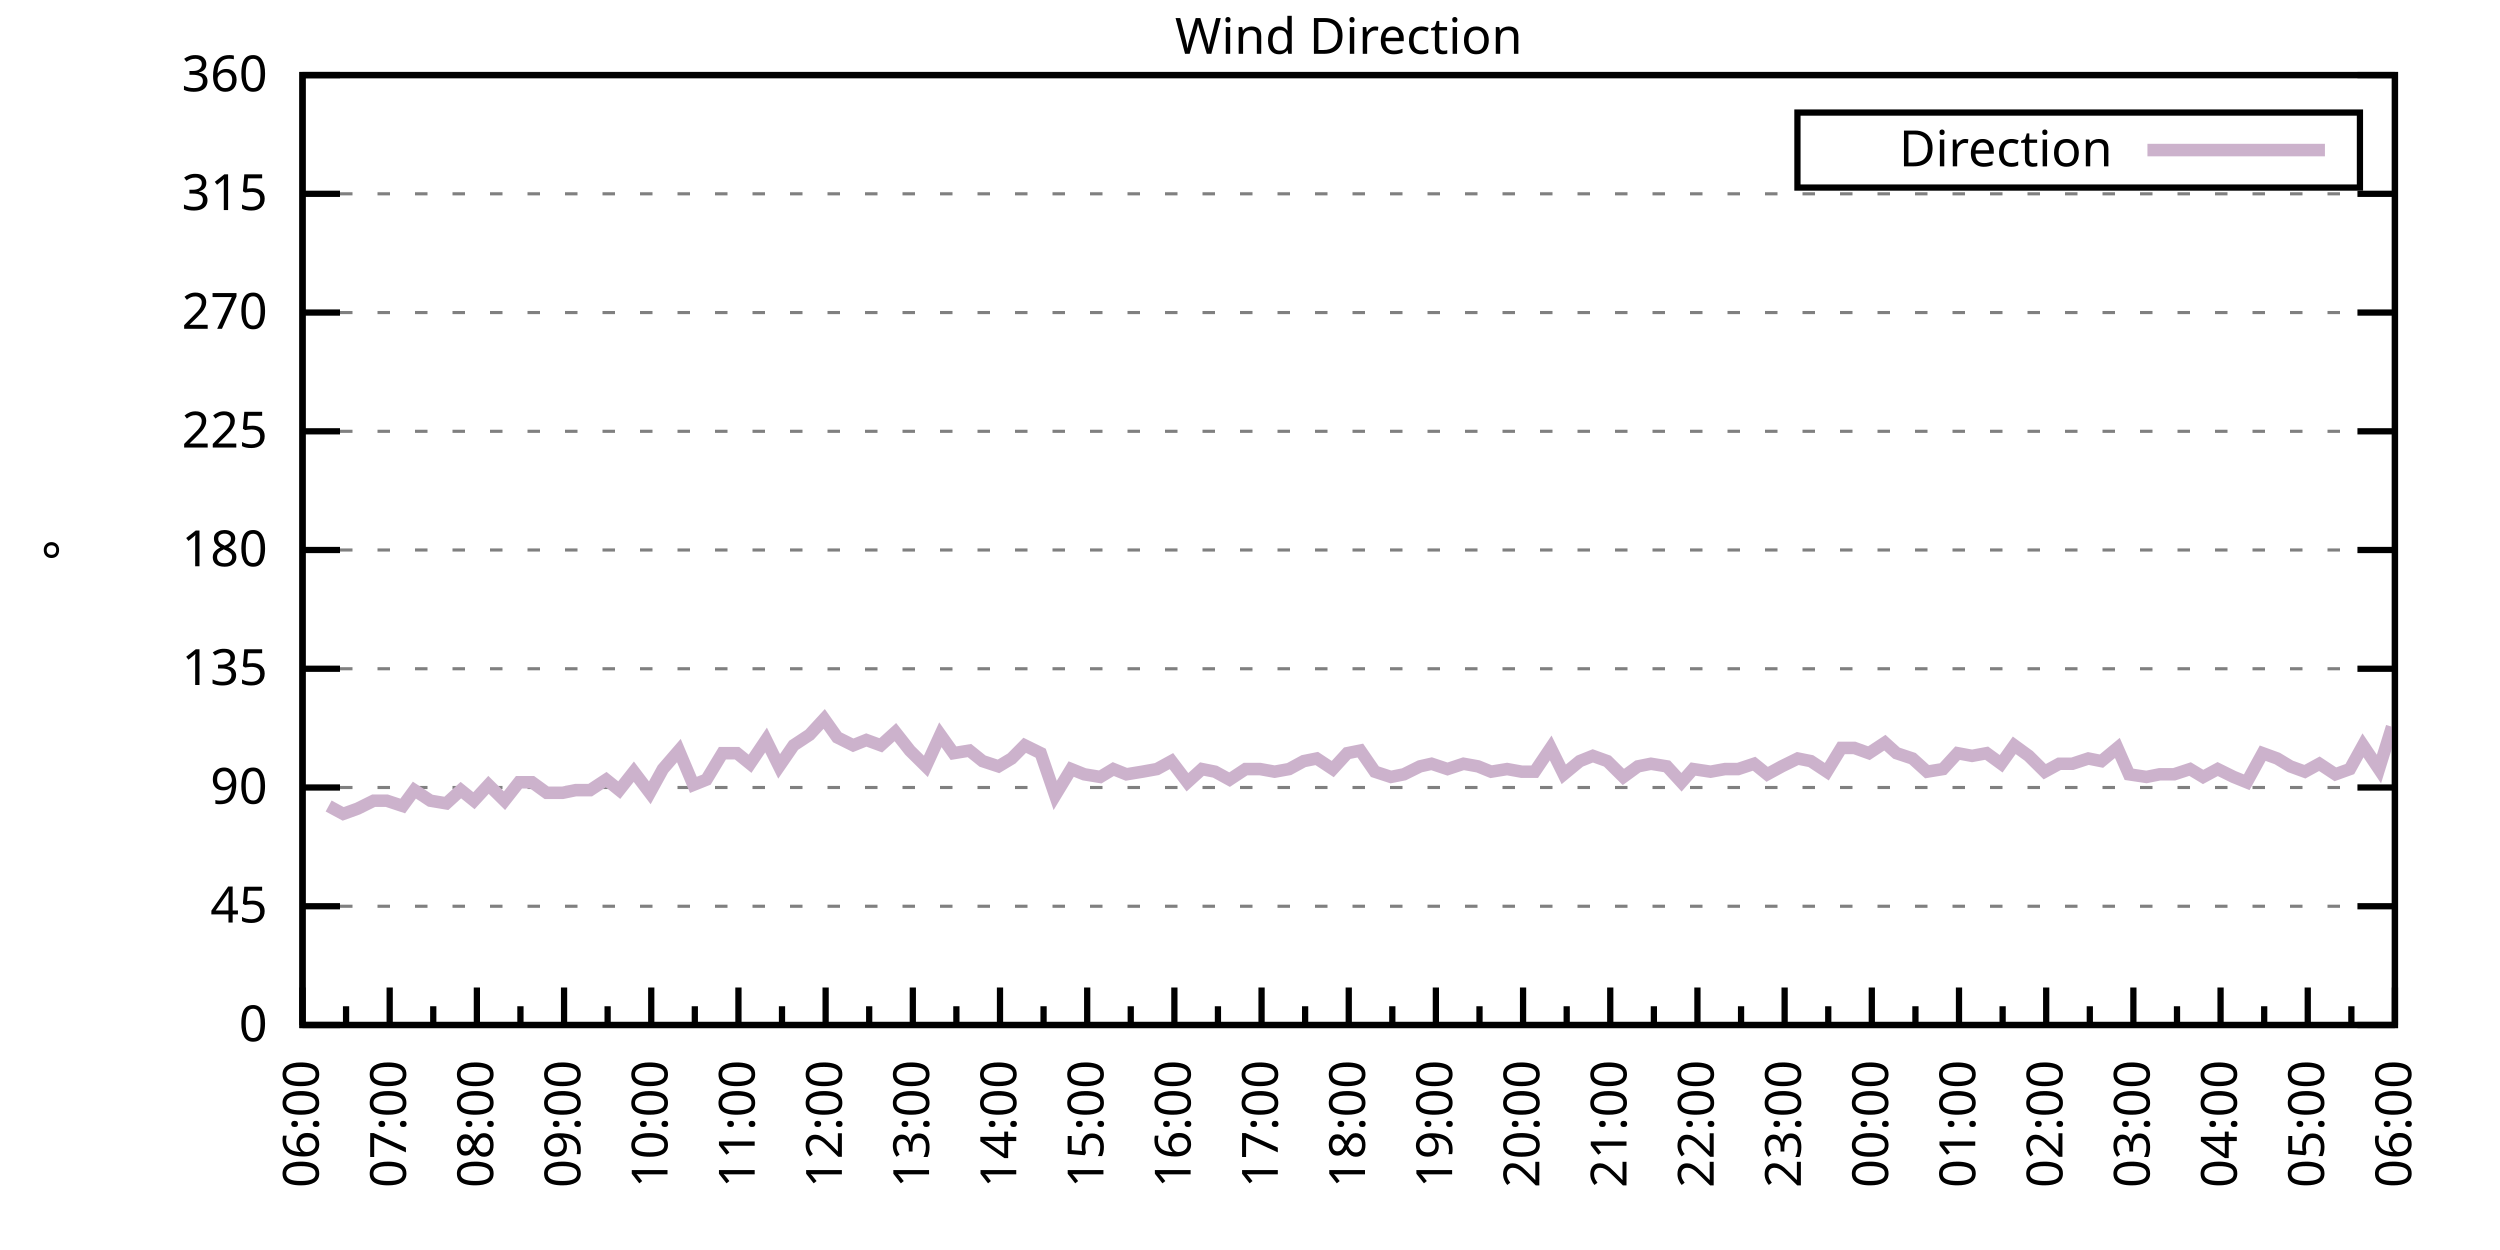
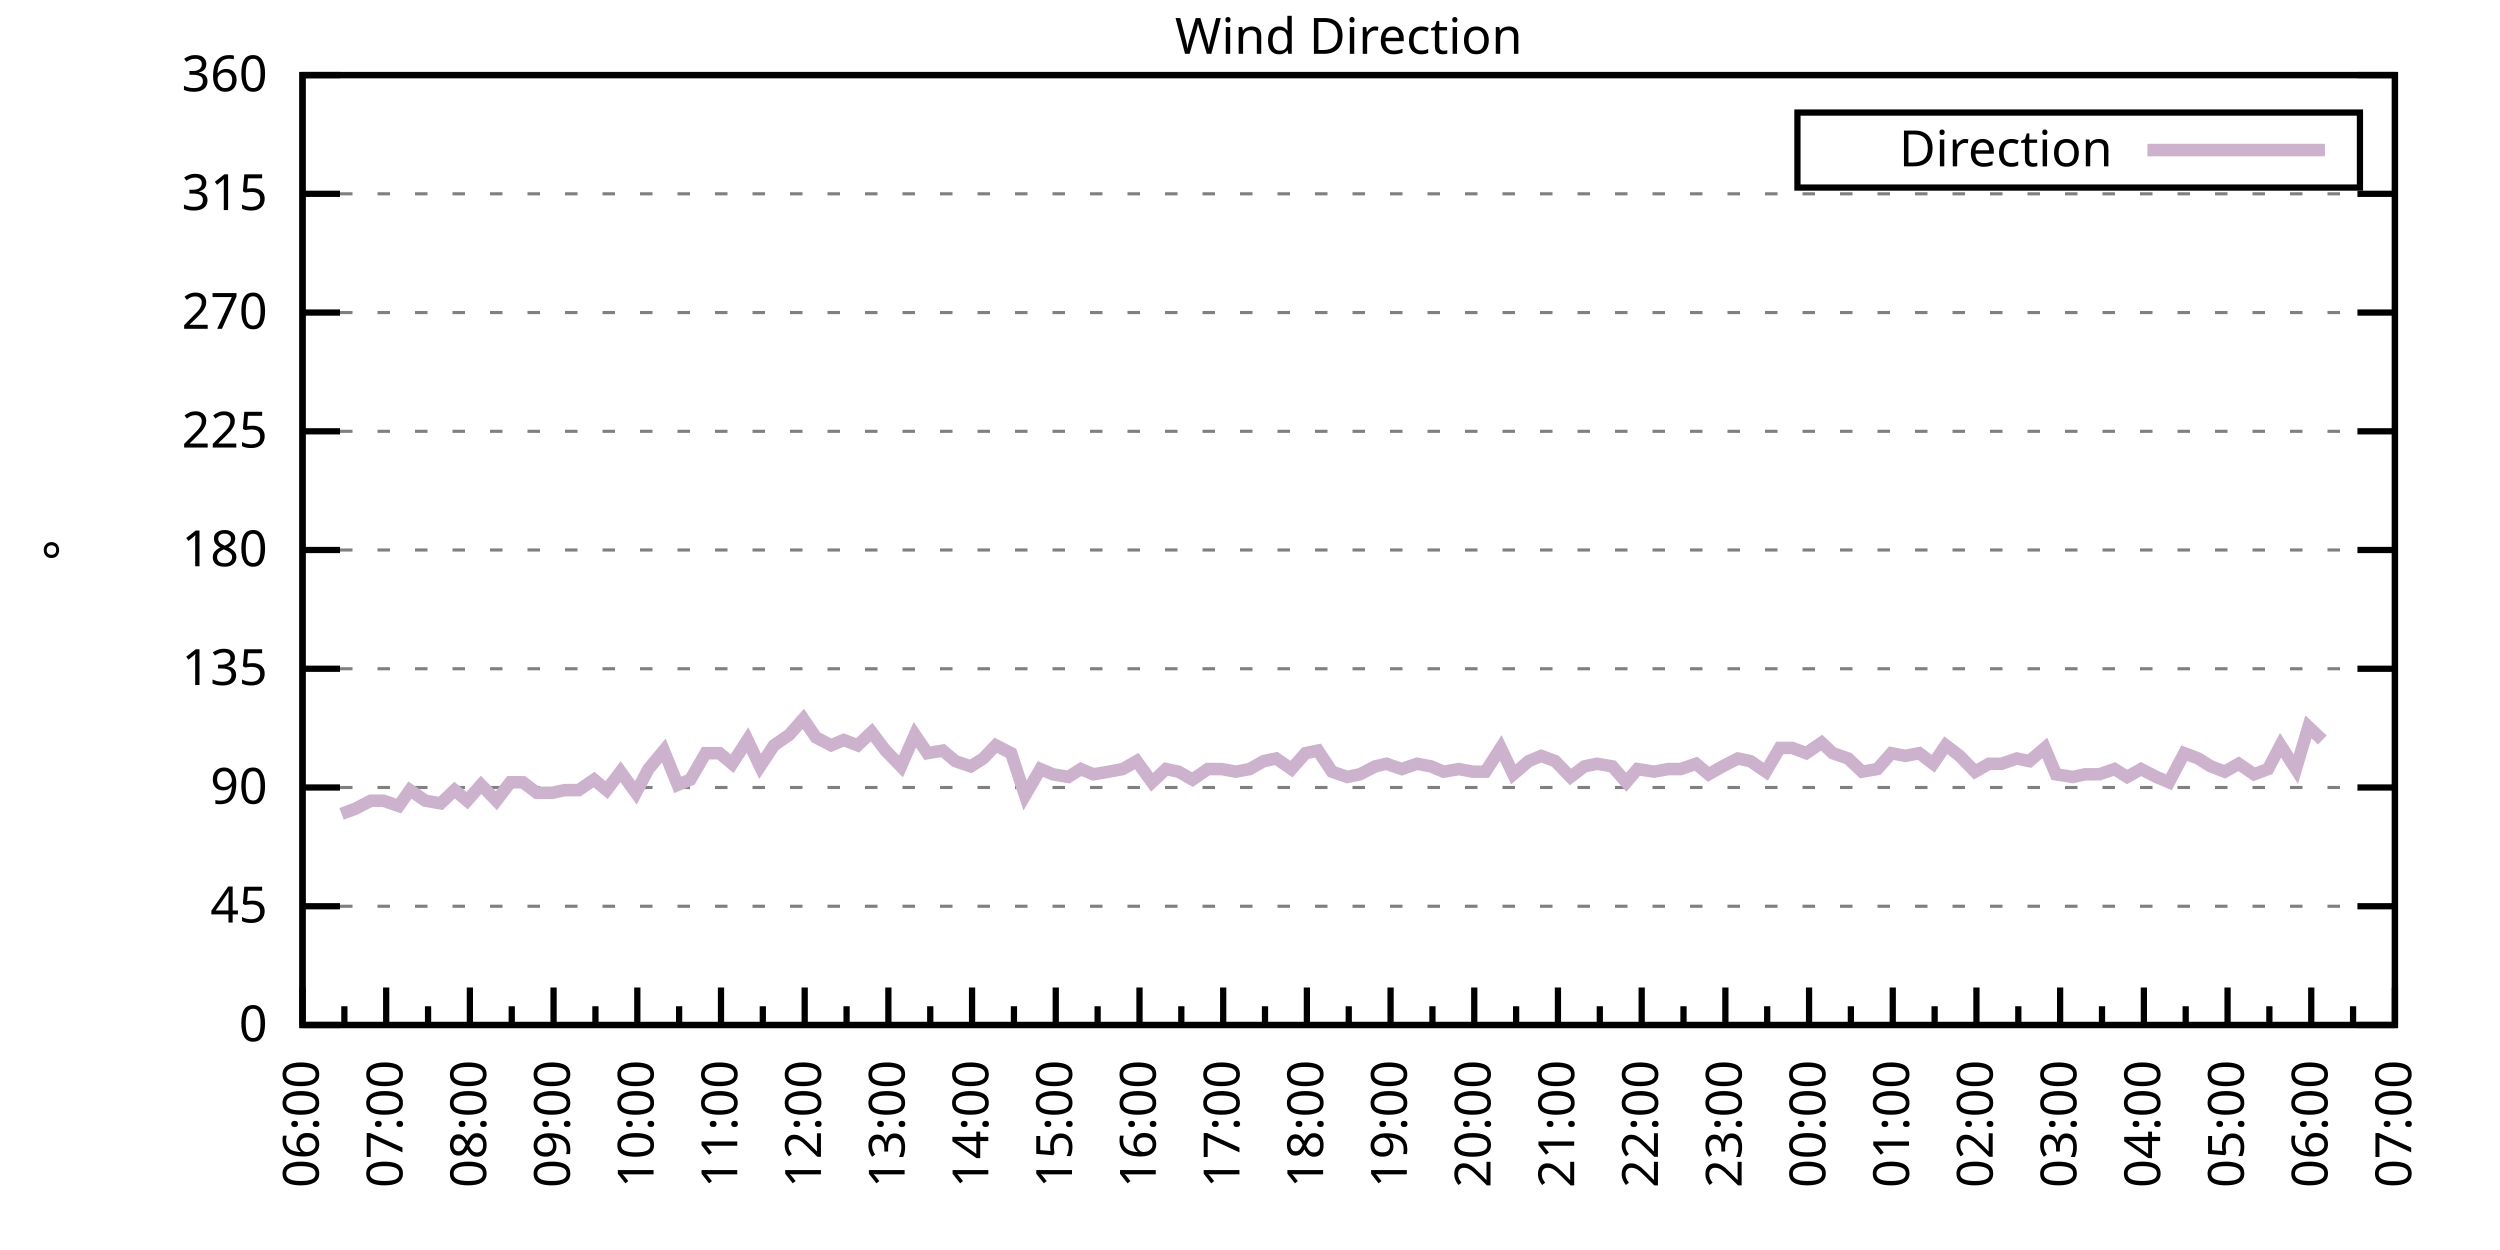
<svg xmlns="http://www.w3.org/2000/svg" xmlns:xlink="http://www.w3.org/1999/xlink" width="400" height="200" viewBox="0 0 400 200">
  <g id="gnuplot_canvas">
    <rect x="0" y="0" width="400" height="200" fill="none" />
    <defs>
      <circle id="gpDot" r="0.5" stroke-width="0.5" stroke="currentColor" />
      <path id="gpPt0" stroke-width="0.333" stroke="currentColor" d="M-1,0 h2 M0,-1 v2" />
      <path id="gpPt1" stroke-width="0.333" stroke="currentColor" d="M-1,-1 L1,1 M1,-1 L-1,1" />
      <path id="gpPt2" stroke-width="0.333" stroke="currentColor" d="M-1,0 L1,0 M0,-1 L0,1 M-1,-1 L1,1 M-1,1 L1,-1" />
      <rect id="gpPt3" stroke-width="0.333" stroke="currentColor" x="-1" y="-1" width="2" height="2" />
      <rect id="gpPt4" stroke-width="0.333" stroke="currentColor" fill="currentColor" x="-1" y="-1" width="2" height="2" />
      <circle id="gpPt5" stroke-width="0.333" stroke="currentColor" cx="0" cy="0" r="1" />
      <use xlink:href="#gpPt5" id="gpPt6" fill="currentColor" stroke="none" />
      <path id="gpPt7" stroke-width="0.333" stroke="currentColor" d="M0,-1.33 L-1.33,0.67 L1.33,0.67 z" />
      <use xlink:href="#gpPt7" id="gpPt8" fill="currentColor" stroke="none" />
      <use xlink:href="#gpPt7" id="gpPt9" stroke="currentColor" transform="rotate(180)" />
      <use xlink:href="#gpPt9" id="gpPt10" fill="currentColor" stroke="none" />
      <use xlink:href="#gpPt3" id="gpPt11" stroke="currentColor" transform="rotate(45)" />
      <use xlink:href="#gpPt11" id="gpPt12" fill="currentColor" stroke="none" />
      <path id="gpPt13" stroke-width="0.333" stroke="currentColor" d="M0,1.330 L1.265,0.411 L0.782,-1.067 L-0.782,-1.076 L-1.265,0.411 z" />
      <use xlink:href="#gpPt13" id="gpPt14" fill="currentColor" stroke="none" />
      <filter id="textbox" filterUnits="objectBoundingBox" x="0" y="0" height="1" width="1">
        <feFlood flood-color="white" flood-opacity="1" result="bgnd" />
        <feComposite in="SourceGraphic" in2="bgnd" operator="atop" />
      </filter>
      <filter id="greybox" filterUnits="objectBoundingBox" x="0" y="0" height="1" width="1">
        <feFlood flood-color="lightgrey" flood-opacity="1" result="grey" />
        <feComposite in="SourceGraphic" in2="grey" operator="atop" />
      </filter>
    </defs>
    <g fill="none" color="white" stroke="currentColor" stroke-width="1.00" stroke-linecap="butt" stroke-linejoin="miter">
</g>
    <g fill="none" color="black" stroke="currentColor" stroke-width="1.00" stroke-linecap="butt" stroke-linejoin="miter">
      <g stroke="none" shape-rendering="crispEdges">
        <polygon fill="rgb(255, 255, 255)" points="48.40,164.00 383.18,164.00 383.18,12.02 48.40,12.02 " />
      </g>
    </g>
    <g fill="none" color="black" stroke="currentColor" stroke-width="1.00" stroke-linecap="butt" stroke-linejoin="miter">
</g>
    <g fill="none" color="black" stroke="black" stroke-width="0.50" stroke-linecap="butt" stroke-linejoin="miter">
</g>
    <g fill="none" color="gray" stroke="currentColor" stroke-width="0.50" stroke-linecap="butt" stroke-linejoin="miter">
      <path stroke="gray" stroke-dasharray="2,4" class="gridline" d="M48.40,164.00 L383.19,164.00  " />
    </g>
    <g fill="none" color="gray" stroke="gray" stroke-width="1.00" stroke-linecap="butt" stroke-linejoin="miter">
</g>
    <g fill="none" color="black" stroke="currentColor" stroke-width="1.00" stroke-linecap="butt" stroke-linejoin="miter">
      <path stroke="black" d="M48.40,164.00 L54.40,164.00 M383.19,164.00 L377.19,164.00  " />
      <g transform="translate(42.80,166.60)" stroke="none" fill="black" font-family="Sans" font-size="8.00" text-anchor="end">
        <text>
          <tspan font-family="Sans"> 0</tspan>
        </text>
      </g>
    </g>
    <g fill="none" color="black" stroke="currentColor" stroke-width="1.00" stroke-linecap="butt" stroke-linejoin="miter">
</g>
    <g fill="none" color="black" stroke="black" stroke-width="0.50" stroke-linecap="butt" stroke-linejoin="miter">
</g>
    <g fill="none" color="gray" stroke="currentColor" stroke-width="0.50" stroke-linecap="butt" stroke-linejoin="miter">
      <path stroke="gray" stroke-dasharray="2,4" class="gridline" d="M48.40,145.00 L383.19,145.00  " />
    </g>
    <g fill="none" color="gray" stroke="gray" stroke-width="1.00" stroke-linecap="butt" stroke-linejoin="miter">
</g>
    <g fill="none" color="black" stroke="currentColor" stroke-width="1.00" stroke-linecap="butt" stroke-linejoin="miter">
      <path stroke="black" d="M48.40,145.00 L54.40,145.00 M383.19,145.00 L377.19,145.00  " />
      <g transform="translate(42.80,147.60)" stroke="none" fill="black" font-family="Sans" font-size="8.00" text-anchor="end">
        <text>
          <tspan font-family="Sans"> 45</tspan>
        </text>
      </g>
    </g>
    <g fill="none" color="black" stroke="currentColor" stroke-width="1.00" stroke-linecap="butt" stroke-linejoin="miter">
</g>
    <g fill="none" color="black" stroke="black" stroke-width="0.50" stroke-linecap="butt" stroke-linejoin="miter">
</g>
    <g fill="none" color="gray" stroke="currentColor" stroke-width="0.50" stroke-linecap="butt" stroke-linejoin="miter">
      <path stroke="gray" stroke-dasharray="2,4" class="gridline" d="M48.40,126.00 L383.19,126.00  " />
    </g>
    <g fill="none" color="gray" stroke="gray" stroke-width="1.00" stroke-linecap="butt" stroke-linejoin="miter">
</g>
    <g fill="none" color="black" stroke="currentColor" stroke-width="1.00" stroke-linecap="butt" stroke-linejoin="miter">
      <path stroke="black" d="M48.40,126.00 L54.40,126.00 M383.19,126.00 L377.19,126.00  " />
      <g transform="translate(42.80,128.60)" stroke="none" fill="black" font-family="Sans" font-size="8.00" text-anchor="end">
        <text>
          <tspan font-family="Sans"> 90</tspan>
        </text>
      </g>
    </g>
    <g fill="none" color="black" stroke="currentColor" stroke-width="1.00" stroke-linecap="butt" stroke-linejoin="miter">
</g>
    <g fill="none" color="black" stroke="black" stroke-width="0.50" stroke-linecap="butt" stroke-linejoin="miter">
</g>
    <g fill="none" color="gray" stroke="currentColor" stroke-width="0.50" stroke-linecap="butt" stroke-linejoin="miter">
      <path stroke="gray" stroke-dasharray="2,4" class="gridline" d="M48.40,107.00 L383.19,107.00  " />
    </g>
    <g fill="none" color="gray" stroke="gray" stroke-width="1.00" stroke-linecap="butt" stroke-linejoin="miter">
</g>
    <g fill="none" color="black" stroke="currentColor" stroke-width="1.00" stroke-linecap="butt" stroke-linejoin="miter">
      <path stroke="black" d="M48.40,107.00 L54.40,107.00 M383.19,107.00 L377.19,107.00  " />
      <g transform="translate(42.80,109.60)" stroke="none" fill="black" font-family="Sans" font-size="8.00" text-anchor="end">
        <text>
          <tspan font-family="Sans"> 135</tspan>
        </text>
      </g>
    </g>
    <g fill="none" color="black" stroke="currentColor" stroke-width="1.00" stroke-linecap="butt" stroke-linejoin="miter">
</g>
    <g fill="none" color="black" stroke="black" stroke-width="0.50" stroke-linecap="butt" stroke-linejoin="miter">
</g>
    <g fill="none" color="gray" stroke="currentColor" stroke-width="0.50" stroke-linecap="butt" stroke-linejoin="miter">
      <path stroke="gray" stroke-dasharray="2,4" class="gridline" d="M48.40,88.00 L383.19,88.00  " />
    </g>
    <g fill="none" color="gray" stroke="gray" stroke-width="1.00" stroke-linecap="butt" stroke-linejoin="miter">
</g>
    <g fill="none" color="black" stroke="currentColor" stroke-width="1.00" stroke-linecap="butt" stroke-linejoin="miter">
      <path stroke="black" d="M48.40,88.00 L54.40,88.00 M383.19,88.00 L377.19,88.00  " />
      <g transform="translate(42.80,90.60)" stroke="none" fill="black" font-family="Sans" font-size="8.00" text-anchor="end">
        <text>
          <tspan font-family="Sans"> 180</tspan>
        </text>
      </g>
    </g>
    <g fill="none" color="black" stroke="currentColor" stroke-width="1.00" stroke-linecap="butt" stroke-linejoin="miter">
</g>
    <g fill="none" color="black" stroke="black" stroke-width="0.50" stroke-linecap="butt" stroke-linejoin="miter">
</g>
    <g fill="none" color="gray" stroke="currentColor" stroke-width="0.50" stroke-linecap="butt" stroke-linejoin="miter">
      <path stroke="gray" stroke-dasharray="2,4" class="gridline" d="M48.40,69.01 L383.19,69.01  " />
    </g>
    <g fill="none" color="gray" stroke="gray" stroke-width="1.00" stroke-linecap="butt" stroke-linejoin="miter">
</g>
    <g fill="none" color="black" stroke="currentColor" stroke-width="1.00" stroke-linecap="butt" stroke-linejoin="miter">
      <path stroke="black" d="M48.40,69.01 L54.40,69.01 M383.19,69.01 L377.19,69.01  " />
      <g transform="translate(42.80,71.61)" stroke="none" fill="black" font-family="Sans" font-size="8.00" text-anchor="end">
        <text>
          <tspan font-family="Sans"> 225</tspan>
        </text>
      </g>
    </g>
    <g fill="none" color="black" stroke="currentColor" stroke-width="1.00" stroke-linecap="butt" stroke-linejoin="miter">
</g>
    <g fill="none" color="black" stroke="black" stroke-width="0.50" stroke-linecap="butt" stroke-linejoin="miter">
</g>
    <g fill="none" color="gray" stroke="currentColor" stroke-width="0.50" stroke-linecap="butt" stroke-linejoin="miter">
      <path stroke="gray" stroke-dasharray="2,4" class="gridline" d="M48.40,50.01 L383.19,50.01  " />
    </g>
    <g fill="none" color="gray" stroke="gray" stroke-width="1.00" stroke-linecap="butt" stroke-linejoin="miter">
</g>
    <g fill="none" color="black" stroke="currentColor" stroke-width="1.00" stroke-linecap="butt" stroke-linejoin="miter">
      <path stroke="black" d="M48.40,50.01 L54.40,50.01 M383.19,50.01 L377.19,50.01  " />
      <g transform="translate(42.80,52.61)" stroke="none" fill="black" font-family="Sans" font-size="8.00" text-anchor="end">
        <text>
          <tspan font-family="Sans"> 270</tspan>
        </text>
      </g>
    </g>
    <g fill="none" color="black" stroke="currentColor" stroke-width="1.00" stroke-linecap="butt" stroke-linejoin="miter">
</g>
    <g fill="none" color="black" stroke="black" stroke-width="0.50" stroke-linecap="butt" stroke-linejoin="miter">
</g>
    <g fill="none" color="gray" stroke="currentColor" stroke-width="0.50" stroke-linecap="butt" stroke-linejoin="miter">
      <path stroke="gray" stroke-dasharray="2,4" class="gridline" d="M48.40,31.01 L383.19,31.01  " />
    </g>
    <g fill="none" color="gray" stroke="gray" stroke-width="1.00" stroke-linecap="butt" stroke-linejoin="miter">
</g>
    <g fill="none" color="black" stroke="currentColor" stroke-width="1.00" stroke-linecap="butt" stroke-linejoin="miter">
      <path stroke="black" d="M48.40,31.01 L54.40,31.01 M383.19,31.01 L377.19,31.01  " />
      <g transform="translate(42.80,33.61)" stroke="none" fill="black" font-family="Sans" font-size="8.00" text-anchor="end">
        <text>
          <tspan font-family="Sans"> 315</tspan>
        </text>
      </g>
    </g>
    <g fill="none" color="black" stroke="currentColor" stroke-width="1.00" stroke-linecap="butt" stroke-linejoin="miter">
</g>
    <g fill="none" color="black" stroke="black" stroke-width="0.50" stroke-linecap="butt" stroke-linejoin="miter">
</g>
    <g fill="none" color="gray" stroke="currentColor" stroke-width="0.50" stroke-linecap="butt" stroke-linejoin="miter">
      <path stroke="gray" stroke-dasharray="2,4" class="gridline" d="M48.40,12.01 L383.19,12.01  " />
    </g>
    <g fill="none" color="gray" stroke="gray" stroke-width="1.00" stroke-linecap="butt" stroke-linejoin="miter">
</g>
    <g fill="none" color="black" stroke="currentColor" stroke-width="1.00" stroke-linecap="butt" stroke-linejoin="miter">
      <path stroke="black" d="M48.40,12.01 L54.40,12.01 M383.19,12.01 L377.19,12.01  " />
      <g transform="translate(42.80,14.61)" stroke="none" fill="black" font-family="Sans" font-size="8.00" text-anchor="end">
        <text>
          <tspan font-family="Sans"> 360</tspan>
        </text>
      </g>
    </g>
    <g fill="none" color="black" stroke="currentColor" stroke-width="1.00" stroke-linecap="butt" stroke-linejoin="miter">
      <path stroke="black" d="M48.40,164.00 L48.40,158.00  " />
      <g transform="translate(51.00,169.60) rotate(270)" stroke="none" fill="black" font-family="Sans" font-size="8.00" text-anchor="end">
        <text>
          <tspan font-family="Sans">06:00</tspan>
        </text>
      </g>
    </g>
    <g fill="none" color="black" stroke="currentColor" stroke-width="1.00" stroke-linecap="butt" stroke-linejoin="miter">
-       <path stroke="black" d="M55.37,164.00 L55.37,161.00 M62.35,164.00 L62.35,158.00  " />
-       <g transform="translate(64.95,169.60) rotate(270)" stroke="none" fill="black" font-family="Sans" font-size="8.00" text-anchor="end">
+       <path stroke="black" d="M55.10,164.00 L55.10,161.00 M61.79,164.00 L61.79,158.00  " />
+       <g transform="translate(64.39,169.60) rotate(270)" stroke="none" fill="black" font-family="Sans" font-size="8.00" text-anchor="end">
        <text>
          <tspan font-family="Sans">07:00</tspan>
        </text>
      </g>
    </g>
    <g fill="none" color="black" stroke="currentColor" stroke-width="1.00" stroke-linecap="butt" stroke-linejoin="miter">
-       <path stroke="black" d="M69.32,164.00 L69.32,161.00 M76.30,164.00 L76.30,158.00  " />
-       <g transform="translate(78.90,169.60) rotate(270)" stroke="none" fill="black" font-family="Sans" font-size="8.00" text-anchor="end">
+       <path stroke="black" d="M68.49,164.00 L68.49,161.00 M75.18,164.00 L75.18,158.00  " />
+       <g transform="translate(77.78,169.60) rotate(270)" stroke="none" fill="black" font-family="Sans" font-size="8.00" text-anchor="end">
        <text>
          <tspan font-family="Sans">08:00</tspan>
        </text>
      </g>
    </g>
    <g fill="none" color="black" stroke="currentColor" stroke-width="1.00" stroke-linecap="butt" stroke-linejoin="miter">
-       <path stroke="black" d="M83.27,164.00 L83.27,161.00 M90.25,164.00 L90.25,158.00  " />
-       <g transform="translate(92.85,169.60) rotate(270)" stroke="none" fill="black" font-family="Sans" font-size="8.00" text-anchor="end">
+       <path stroke="black" d="M81.88,164.00 L81.88,161.00 M88.57,164.00 L88.57,158.00  " />
+       <g transform="translate(91.17,169.60) rotate(270)" stroke="none" fill="black" font-family="Sans" font-size="8.00" text-anchor="end">
        <text>
          <tspan font-family="Sans">09:00</tspan>
        </text>
      </g>
    </g>
    <g fill="none" color="black" stroke="currentColor" stroke-width="1.00" stroke-linecap="butt" stroke-linejoin="miter">
-       <path stroke="black" d="M97.22,164.00 L97.22,161.00 M104.20,164.00 L104.20,158.00  " />
-       <g transform="translate(106.80,169.60) rotate(270)" stroke="none" fill="black" font-family="Sans" font-size="8.00" text-anchor="end">
+       <path stroke="black" d="M95.27,164.00 L95.27,161.00 M101.97,164.00 L101.97,158.00  " />
+       <g transform="translate(104.57,169.60) rotate(270)" stroke="none" fill="black" font-family="Sans" font-size="8.00" text-anchor="end">
        <text>
          <tspan font-family="Sans">10:00</tspan>
        </text>
      </g>
    </g>
    <g fill="none" color="black" stroke="currentColor" stroke-width="1.00" stroke-linecap="butt" stroke-linejoin="miter">
-       <path stroke="black" d="M111.17,164.00 L111.17,161.00 M118.15,164.00 L118.15,158.00  " />
-       <g transform="translate(120.75,169.60) rotate(270)" stroke="none" fill="black" font-family="Sans" font-size="8.00" text-anchor="end">
+       <path stroke="black" d="M108.66,164.00 L108.66,161.00 M115.36,164.00 L115.36,158.00  " />
+       <g transform="translate(117.96,169.60) rotate(270)" stroke="none" fill="black" font-family="Sans" font-size="8.00" text-anchor="end">
        <text>
          <tspan font-family="Sans">11:00</tspan>
        </text>
      </g>
    </g>
    <g fill="none" color="black" stroke="currentColor" stroke-width="1.00" stroke-linecap="butt" stroke-linejoin="miter">
-       <path stroke="black" d="M125.12,164.00 L125.12,161.00 M132.10,164.00 L132.10,158.00  " />
-       <g transform="translate(134.70,169.60) rotate(270)" stroke="none" fill="black" font-family="Sans" font-size="8.00" text-anchor="end">
+       <path stroke="black" d="M122.05,164.00 L122.05,161.00 M128.75,164.00 L128.75,158.00  " />
+       <g transform="translate(131.35,169.60) rotate(270)" stroke="none" fill="black" font-family="Sans" font-size="8.00" text-anchor="end">
        <text>
          <tspan font-family="Sans">12:00</tspan>
        </text>
      </g>
    </g>
    <g fill="none" color="black" stroke="currentColor" stroke-width="1.00" stroke-linecap="butt" stroke-linejoin="miter">
-       <path stroke="black" d="M139.07,164.00 L139.07,161.00 M146.05,164.00 L146.05,158.00  " />
-       <g transform="translate(148.65,169.60) rotate(270)" stroke="none" fill="black" font-family="Sans" font-size="8.00" text-anchor="end">
+       <path stroke="black" d="M135.45,164.00 L135.45,161.00 M142.14,164.00 L142.14,158.00  " />
+       <g transform="translate(144.74,169.60) rotate(270)" stroke="none" fill="black" font-family="Sans" font-size="8.00" text-anchor="end">
        <text>
          <tspan font-family="Sans">13:00</tspan>
        </text>
      </g>
    </g>
    <g fill="none" color="black" stroke="currentColor" stroke-width="1.00" stroke-linecap="butt" stroke-linejoin="miter">
-       <path stroke="black" d="M153.02,164.00 L153.02,161.00 M160.00,164.00 L160.00,158.00  " />
-       <g transform="translate(162.60,169.60) rotate(270)" stroke="none" fill="black" font-family="Sans" font-size="8.00" text-anchor="end">
+       <path stroke="black" d="M148.84,164.00 L148.84,161.00 M155.53,164.00 L155.53,158.00  " />
+       <g transform="translate(158.13,169.60) rotate(270)" stroke="none" fill="black" font-family="Sans" font-size="8.00" text-anchor="end">
        <text>
          <tspan font-family="Sans">14:00</tspan>
        </text>
      </g>
    </g>
    <g fill="none" color="black" stroke="currentColor" stroke-width="1.00" stroke-linecap="butt" stroke-linejoin="miter">
-       <path stroke="black" d="M166.97,164.00 L166.97,161.00 M173.95,164.00 L173.95,158.00  " />
-       <g transform="translate(176.55,169.60) rotate(270)" stroke="none" fill="black" font-family="Sans" font-size="8.00" text-anchor="end">
+       <path stroke="black" d="M162.23,164.00 L162.23,161.00 M168.92,164.00 L168.92,158.00  " />
+       <g transform="translate(171.52,169.60) rotate(270)" stroke="none" fill="black" font-family="Sans" font-size="8.00" text-anchor="end">
        <text>
          <tspan font-family="Sans">15:00</tspan>
        </text>
      </g>
    </g>
    <g fill="none" color="black" stroke="currentColor" stroke-width="1.00" stroke-linecap="butt" stroke-linejoin="miter">
-       <path stroke="black" d="M180.92,164.00 L180.92,161.00 M187.90,164.00 L187.90,158.00  " />
-       <g transform="translate(190.50,169.60) rotate(270)" stroke="none" fill="black" font-family="Sans" font-size="8.00" text-anchor="end">
+       <path stroke="black" d="M175.62,164.00 L175.62,161.00 M182.32,164.00 L182.32,158.00  " />
+       <g transform="translate(184.92,169.60) rotate(270)" stroke="none" fill="black" font-family="Sans" font-size="8.00" text-anchor="end">
        <text>
          <tspan font-family="Sans">16:00</tspan>
        </text>
      </g>
    </g>
    <g fill="none" color="black" stroke="currentColor" stroke-width="1.00" stroke-linecap="butt" stroke-linejoin="miter">
-       <path stroke="black" d="M194.87,164.00 L194.87,161.00 M201.85,164.00 L201.85,158.00  " />
-       <g transform="translate(204.45,169.60) rotate(270)" stroke="none" fill="black" font-family="Sans" font-size="8.00" text-anchor="end">
+       <path stroke="black" d="M189.01,164.00 L189.01,161.00 M195.71,164.00 L195.71,158.00  " />
+       <g transform="translate(198.31,169.60) rotate(270)" stroke="none" fill="black" font-family="Sans" font-size="8.00" text-anchor="end">
        <text>
          <tspan font-family="Sans">17:00</tspan>
        </text>
      </g>
    </g>
    <g fill="none" color="black" stroke="currentColor" stroke-width="1.00" stroke-linecap="butt" stroke-linejoin="miter">
-       <path stroke="black" d="M208.82,164.00 L208.82,161.00 M215.80,164.00 L215.80,158.00  " />
-       <g transform="translate(218.40,169.60) rotate(270)" stroke="none" fill="black" font-family="Sans" font-size="8.00" text-anchor="end">
+       <path stroke="black" d="M202.40,164.00 L202.40,161.00 M209.10,164.00 L209.10,158.00  " />
+       <g transform="translate(211.70,169.60) rotate(270)" stroke="none" fill="black" font-family="Sans" font-size="8.00" text-anchor="end">
        <text>
          <tspan font-family="Sans">18:00</tspan>
        </text>
      </g>
    </g>
    <g fill="none" color="black" stroke="currentColor" stroke-width="1.00" stroke-linecap="butt" stroke-linejoin="miter">
-       <path stroke="black" d="M222.77,164.00 L222.77,161.00 M229.74,164.00 L229.74,158.00  " />
-       <g transform="translate(232.34,169.60) rotate(270)" stroke="none" fill="black" font-family="Sans" font-size="8.00" text-anchor="end">
+       <path stroke="black" d="M215.80,164.00 L215.80,161.00 M222.49,164.00 L222.49,158.00  " />
+       <g transform="translate(225.09,169.60) rotate(270)" stroke="none" fill="black" font-family="Sans" font-size="8.00" text-anchor="end">
        <text>
          <tspan font-family="Sans">19:00</tspan>
        </text>
      </g>
    </g>
    <g fill="none" color="black" stroke="currentColor" stroke-width="1.00" stroke-linecap="butt" stroke-linejoin="miter">
-       <path stroke="black" d="M236.72,164.00 L236.72,161.00 M243.69,164.00 L243.69,158.00  " />
-       <g transform="translate(246.29,169.60) rotate(270)" stroke="none" fill="black" font-family="Sans" font-size="8.00" text-anchor="end">
+       <path stroke="black" d="M229.19,164.00 L229.19,161.00 M235.88,164.00 L235.88,158.00  " />
+       <g transform="translate(238.48,169.60) rotate(270)" stroke="none" fill="black" font-family="Sans" font-size="8.00" text-anchor="end">
        <text>
          <tspan font-family="Sans">20:00</tspan>
        </text>
      </g>
    </g>
    <g fill="none" color="black" stroke="currentColor" stroke-width="1.00" stroke-linecap="butt" stroke-linejoin="miter">
-       <path stroke="black" d="M250.67,164.00 L250.67,161.00 M257.64,164.00 L257.64,158.00  " />
-       <g transform="translate(260.24,169.60) rotate(270)" stroke="none" fill="black" font-family="Sans" font-size="8.00" text-anchor="end">
+       <path stroke="black" d="M242.58,164.00 L242.58,161.00 M249.27,164.00 L249.27,158.00  " />
+       <g transform="translate(251.87,169.60) rotate(270)" stroke="none" fill="black" font-family="Sans" font-size="8.00" text-anchor="end">
        <text>
          <tspan font-family="Sans">21:00</tspan>
        </text>
      </g>
    </g>
    <g fill="none" color="black" stroke="currentColor" stroke-width="1.00" stroke-linecap="butt" stroke-linejoin="miter">
-       <path stroke="black" d="M264.62,164.00 L264.62,161.00 M271.59,164.00 L271.59,158.00  " />
-       <g transform="translate(274.19,169.60) rotate(270)" stroke="none" fill="black" font-family="Sans" font-size="8.00" text-anchor="end">
+       <path stroke="black" d="M255.97,164.00 L255.97,161.00 M262.67,164.00 L262.67,158.00  " />
+       <g transform="translate(265.27,169.60) rotate(270)" stroke="none" fill="black" font-family="Sans" font-size="8.00" text-anchor="end">
        <text>
          <tspan font-family="Sans">22:00</tspan>
        </text>
      </g>
    </g>
    <g fill="none" color="black" stroke="currentColor" stroke-width="1.00" stroke-linecap="butt" stroke-linejoin="miter">
-       <path stroke="black" d="M278.57,164.00 L278.57,161.00 M285.54,164.00 L285.54,158.00  " />
-       <g transform="translate(288.14,169.60) rotate(270)" stroke="none" fill="black" font-family="Sans" font-size="8.00" text-anchor="end">
+       <path stroke="black" d="M269.36,164.00 L269.36,161.00 M276.06,164.00 L276.06,158.00  " />
+       <g transform="translate(278.66,169.60) rotate(270)" stroke="none" fill="black" font-family="Sans" font-size="8.00" text-anchor="end">
        <text>
          <tspan font-family="Sans">23:00</tspan>
        </text>
      </g>
    </g>
    <g fill="none" color="black" stroke="currentColor" stroke-width="1.00" stroke-linecap="butt" stroke-linejoin="miter">
-       <path stroke="black" d="M292.52,164.00 L292.52,161.00 M299.49,164.00 L299.49,158.00  " />
-       <g transform="translate(302.09,169.60) rotate(270)" stroke="none" fill="black" font-family="Sans" font-size="8.00" text-anchor="end">
+       <path stroke="black" d="M282.75,164.00 L282.75,161.00 M289.45,164.00 L289.45,158.00  " />
+       <g transform="translate(292.05,169.60) rotate(270)" stroke="none" fill="black" font-family="Sans" font-size="8.00" text-anchor="end">
        <text>
          <tspan font-family="Sans">00:00</tspan>
        </text>
      </g>
    </g>
    <g fill="none" color="black" stroke="currentColor" stroke-width="1.00" stroke-linecap="butt" stroke-linejoin="miter">
-       <path stroke="black" d="M306.47,164.00 L306.47,161.00 M313.44,164.00 L313.44,158.00  " />
-       <g transform="translate(316.04,169.60) rotate(270)" stroke="none" fill="black" font-family="Sans" font-size="8.00" text-anchor="end">
+       <path stroke="black" d="M296.14,164.00 L296.14,161.00 M302.84,164.00 L302.84,158.00  " />
+       <g transform="translate(305.44,169.60) rotate(270)" stroke="none" fill="black" font-family="Sans" font-size="8.00" text-anchor="end">
        <text>
          <tspan font-family="Sans">01:00</tspan>
        </text>
      </g>
    </g>
    <g fill="none" color="black" stroke="currentColor" stroke-width="1.00" stroke-linecap="butt" stroke-linejoin="miter">
-       <path stroke="black" d="M320.42,164.00 L320.42,161.00 M327.39,164.00 L327.39,158.00  " />
-       <g transform="translate(329.99,169.60) rotate(270)" stroke="none" fill="black" font-family="Sans" font-size="8.00" text-anchor="end">
+       <path stroke="black" d="M309.54,164.00 L309.54,161.00 M316.23,164.00 L316.23,158.00  " />
+       <g transform="translate(318.83,169.60) rotate(270)" stroke="none" fill="black" font-family="Sans" font-size="8.00" text-anchor="end">
        <text>
          <tspan font-family="Sans">02:00</tspan>
        </text>
      </g>
    </g>
    <g fill="none" color="black" stroke="currentColor" stroke-width="1.00" stroke-linecap="butt" stroke-linejoin="miter">
-       <path stroke="black" d="M334.37,164.00 L334.37,161.00 M341.34,164.00 L341.34,158.00  " />
-       <g transform="translate(343.94,169.60) rotate(270)" stroke="none" fill="black" font-family="Sans" font-size="8.00" text-anchor="end">
+       <path stroke="black" d="M322.93,164.00 L322.93,161.00 M329.62,164.00 L329.62,158.00  " />
+       <g transform="translate(332.22,169.60) rotate(270)" stroke="none" fill="black" font-family="Sans" font-size="8.00" text-anchor="end">
        <text>
          <tspan font-family="Sans">03:00</tspan>
        </text>
      </g>
    </g>
    <g fill="none" color="black" stroke="currentColor" stroke-width="1.00" stroke-linecap="butt" stroke-linejoin="miter">
-       <path stroke="black" d="M348.32,164.00 L348.32,161.00 M355.29,164.00 L355.29,158.00  " />
-       <g transform="translate(357.89,169.60) rotate(270)" stroke="none" fill="black" font-family="Sans" font-size="8.00" text-anchor="end">
+       <path stroke="black" d="M336.32,164.00 L336.32,161.00 M343.02,164.00 L343.02,158.00  " />
+       <g transform="translate(345.62,169.60) rotate(270)" stroke="none" fill="black" font-family="Sans" font-size="8.00" text-anchor="end">
        <text>
          <tspan font-family="Sans">04:00</tspan>
        </text>
      </g>
    </g>
    <g fill="none" color="black" stroke="currentColor" stroke-width="1.00" stroke-linecap="butt" stroke-linejoin="miter">
-       <path stroke="black" d="M362.27,164.00 L362.27,161.00 M369.24,164.00 L369.24,158.00  " />
-       <g transform="translate(371.84,169.60) rotate(270)" stroke="none" fill="black" font-family="Sans" font-size="8.00" text-anchor="end">
+       <path stroke="black" d="M349.71,164.00 L349.71,161.00 M356.41,164.00 L356.41,158.00  " />
+       <g transform="translate(359.01,169.60) rotate(270)" stroke="none" fill="black" font-family="Sans" font-size="8.00" text-anchor="end">
        <text>
          <tspan font-family="Sans">05:00</tspan>
        </text>
      </g>
    </g>
    <g fill="none" color="black" stroke="currentColor" stroke-width="1.00" stroke-linecap="butt" stroke-linejoin="miter">
-       <path stroke="black" d="M376.22,164.00 L376.22,161.00 M383.19,164.00 L383.19,158.00  " />
+       <path stroke="black" d="M363.10,164.00 L363.10,161.00 M369.80,164.00 L369.80,158.00  " />
+       <g transform="translate(372.40,169.60) rotate(270)" stroke="none" fill="black" font-family="Sans" font-size="8.00" text-anchor="end">
+         <text>
+           <tspan font-family="Sans">06:00</tspan>
+         </text>
+       </g>
+     </g>
+     <g fill="none" color="black" stroke="currentColor" stroke-width="1.00" stroke-linecap="butt" stroke-linejoin="miter">
+       <path stroke="black" d="M376.49,164.00 L376.49,161.00 M383.19,164.00 L383.19,158.00  " />
      <g transform="translate(385.79,169.60) rotate(270)" stroke="none" fill="black" font-family="Sans" font-size="8.00" text-anchor="end">
        <text>
-           <tspan font-family="Sans">06:00</tspan>
+           <tspan font-family="Sans">07:00</tspan>
        </text>
      </g>
    </g>
    <g fill="none" color="black" stroke="currentColor" stroke-width="1.00" stroke-linecap="butt" stroke-linejoin="miter">
</g>
    <g fill="none" color="black" stroke="currentColor" stroke-width="1.00" stroke-linecap="butt" stroke-linejoin="miter">
      <path stroke="black" d="M48.40,12.01 L48.40,164.00 L383.19,164.00 L383.19,12.01 L48.40,12.01 Z  " />
    </g>
    <g fill="none" color="black" stroke="currentColor" stroke-width="1.00" stroke-linecap="butt" stroke-linejoin="miter">
      <g transform="translate(12.80,88.01) rotate(270)" stroke="none" fill="black" font-family="Sans" font-size="8.00" text-anchor="middle">
        <text>
          <tspan font-family="Sans">°</tspan>
        </text>
      </g>
    </g>
    <g fill="none" color="black" stroke="currentColor" stroke-width="1.00" stroke-linecap="butt" stroke-linejoin="miter">
</g>
    <g fill="none" color="black" stroke="currentColor" stroke-width="1.00" stroke-linecap="butt" stroke-linejoin="miter">
      <path stroke="black" d="M287.59,30.01 L287.59,18.01 L377.59,18.01 L377.59,30.01 L287.59,30.01 Z  " />
    </g>
    <g id="Wind_direction_plot_1">
      <g fill="none" color="white" stroke="black" stroke-width="2.00" stroke-linecap="butt" stroke-linejoin="miter">
</g>
      <g fill="none" color="black" stroke="currentColor" stroke-width="2.00" stroke-linecap="butt" stroke-linejoin="miter">
        <g transform="translate(337.99,26.61)" stroke="none" fill="black" font-family="Sans" font-size="8.00" text-anchor="end">
          <text>
            <tspan font-family="Sans">Direction</tspan>
          </text>
        </g>
      </g>
      <g fill="none" color="black" stroke="currentColor" stroke-width="2.00" stroke-linecap="butt" stroke-linejoin="miter">
-         <path stroke="rgb(204, 178, 204)" d="M343.59,24.01 L371.99,24.01 M52.58,128.96 L54.91,130.22 L57.23,129.38 L59.79,128.11 L61.88,128.11 L64.44,128.96   L66.30,126.42 L68.86,128.11 L71.42,128.54 L73.74,126.42 L75.83,128.11 L78.16,125.58 L80.72,128.11 L83.04,125.16   L85.13,125.16 L87.46,126.85 L90.02,126.85 L92.11,126.42 L94.43,126.42 L96.99,124.74 L99.08,126.42 L101.41,123.47   L103.97,126.85 L106.06,123.05 L108.62,120.09 L110.94,125.58 L113.03,124.74 L115.59,120.51 L117.92,120.51 L120.01,122.20   L122.57,118.40 L124.66,122.62 L126.98,119.25 L129.54,117.56 L131.87,115.03 L133.96,117.98 L136.51,119.25 L138.61,118.40   L140.93,119.25 L143.26,117.14 L145.58,120.09 L148.14,122.62 L150.46,117.56 L152.56,120.51 L155.11,120.09 L157.21,121.78   L159.76,122.62 L161.86,121.36 L163.95,119.25 L166.51,120.51 L168.83,127.27 L171.39,123.05 L173.48,123.89 L176.04,124.31   L178.13,123.05 L180.22,123.89 L182.78,123.47 L185.11,123.05 L187.43,121.78 L189.99,125.16 L192.31,123.05 L194.41,123.47   L196.73,124.74 L199.29,123.05 L201.61,123.05 L203.94,123.47 L206.26,123.05 L208.59,121.78 L210.68,121.36 L213.24,123.05   L215.56,120.51 L217.65,120.09 L219.98,123.47 L222.54,124.31 L224.63,123.89 L227.19,122.62 L229.05,122.20 L231.60,123.05   L234.16,122.20 L236.49,122.62 L238.58,123.47 L241.14,123.05 L243.46,123.47 L245.55,123.47 L248.11,119.67 L250.20,123.89   L252.76,121.78 L254.85,120.94 L257.18,121.78 L259.74,124.31 L262.06,122.62 L264.15,122.20 L266.71,122.62 L269.04,125.16   L270.90,123.05 L273.69,123.47 L276.01,123.05 L278.10,123.05 L280.66,122.20 L282.75,123.89 L285.08,122.62 L287.64,121.36   L289.73,121.78 L292.29,123.47 L294.61,119.67 L296.70,119.67 L299.03,120.51 L301.58,118.83 L303.44,120.51 L306.00,121.36   L308.33,123.47 L310.88,123.05 L313.21,120.51 L315.53,120.94 L317.86,120.51 L320.18,122.20 L322.28,119.25 L324.60,120.94   L327.16,123.47 L329.48,122.20 L331.58,122.20 L334.13,121.36 L336.23,121.78 L338.78,119.67 L340.64,123.89 L343.43,124.31   L345.53,123.89 L347.85,123.89 L350.41,123.05 L352.50,124.31 L354.83,123.05 L357.38,124.31 L359.48,125.16 L362.03,120.51   L364.36,121.36 L366.45,122.62 L368.78,123.47 L371.10,122.20 L373.66,123.89 L375.98,123.05 L378.08,119.25 L380.63,123.05   L382.73,116.29  " />
+         <path stroke="rgb(204, 178, 204)" d="M343.59,24.01 L371.99,24.01 M54.65,130.22 L56.88,129.38 L59.34,128.11 L61.35,128.11 L63.80,128.96 L65.59,126.42   L68.04,128.11 L70.50,128.54 L72.73,126.42 L74.74,128.11 L76.97,125.58 L79.42,128.11 L81.66,125.16 L83.66,125.16   L85.90,126.85 L88.35,126.85 L90.36,126.42 L92.59,126.42 L95.05,124.74 L97.06,126.42 L99.29,123.47 L101.74,126.85   L103.75,123.05 L106.21,120.09 L108.44,125.58 L110.45,124.74 L112.90,120.51 L115.13,120.51 L117.14,122.20 L119.60,118.40   L121.61,122.62 L123.84,119.25 L126.29,117.56 L128.53,115.03 L130.54,117.98 L132.99,119.25 L135.00,118.40 L137.23,119.25   L139.46,117.14 L141.69,120.09 L144.15,122.62 L146.38,117.56 L148.39,120.51 L150.85,120.09 L152.85,121.78 L155.31,122.62   L157.32,121.36 L159.33,119.25 L161.78,120.51 L164.01,127.27 L166.47,123.05 L168.48,123.89 L170.93,124.31 L172.94,123.05   L174.95,123.89 L177.41,123.47 L179.64,123.05 L181.87,121.78 L184.32,125.16 L186.56,123.05 L188.57,123.47 L190.80,124.74   L193.25,123.05 L195.48,123.05 L197.72,123.47 L199.95,123.05 L202.18,121.78 L204.19,121.36 L206.64,123.05 L208.88,120.51   L210.88,120.09 L213.12,123.47 L215.57,124.31 L217.58,123.89 L220.04,122.62 L221.82,122.20 L224.28,123.05 L226.73,122.20   L228.96,122.62 L230.97,123.47 L233.43,123.05 L235.66,123.47 L237.67,123.47 L240.12,119.67 L242.13,123.89 L244.59,121.78   L246.60,120.94 L248.83,121.78 L251.28,124.31 L253.51,122.62 L255.52,122.20 L257.98,122.62 L260.21,125.16 L262.00,123.05   L264.67,123.47 L266.91,123.05 L268.92,123.05 L271.37,122.20 L273.38,123.89 L275.61,122.62 L278.07,121.36 L280.07,121.78   L282.53,123.47 L284.76,119.67 L286.77,119.67 L289.00,120.51 L291.46,118.83 L293.24,120.51 L295.70,121.36 L297.93,123.47   L300.39,123.05 L302.62,120.51 L304.85,120.94 L307.08,120.51 L309.31,122.20 L311.32,119.25 L313.55,120.94 L316.01,123.47   L318.24,122.20 L320.25,122.20 L322.70,121.36 L324.71,121.78 L327.17,119.67 L328.95,123.89 L331.63,124.31 L333.64,123.89   L335.87,123.89 L338.33,123.05 L340.34,124.31 L342.57,123.05 L345.02,124.31 L347.03,125.16 L349.49,120.51 L351.72,121.36   L353.73,122.62 L355.96,123.47 L358.19,122.20 L360.65,123.89 L362.88,123.05 L364.89,119.25 L367.34,123.05 L369.35,116.29   L371.58,118.40  " />
      </g>
    </g>
    <g fill="none" color="black" stroke="currentColor" stroke-width="2.00" stroke-linecap="butt" stroke-linejoin="miter">
</g>
    <g fill="none" color="black" stroke="black" stroke-width="1.00" stroke-linecap="butt" stroke-linejoin="miter">
</g>
    <g fill="none" color="black" stroke="currentColor" stroke-width="1.00" stroke-linecap="butt" stroke-linejoin="miter">
      <path stroke="black" d="M48.40,12.01 L48.40,164.00 L383.19,164.00 L383.19,12.01 L48.40,12.01 Z  " />
    </g>
    <g fill="none" color="black" stroke="currentColor" stroke-width="1.00" stroke-linecap="butt" stroke-linejoin="miter">
      <g transform="translate(215.79,8.61)" stroke="none" fill="black" font-family="Sans" font-size="8.00" text-anchor="middle">
        <text>
          <tspan font-family="Sans">Wind Direction</tspan>
        </text>
      </g>
    </g>
    <g fill="none" color="black" stroke="currentColor" stroke-width="1.00" stroke-linecap="butt" stroke-linejoin="miter">
</g>
  </g>
</svg>
